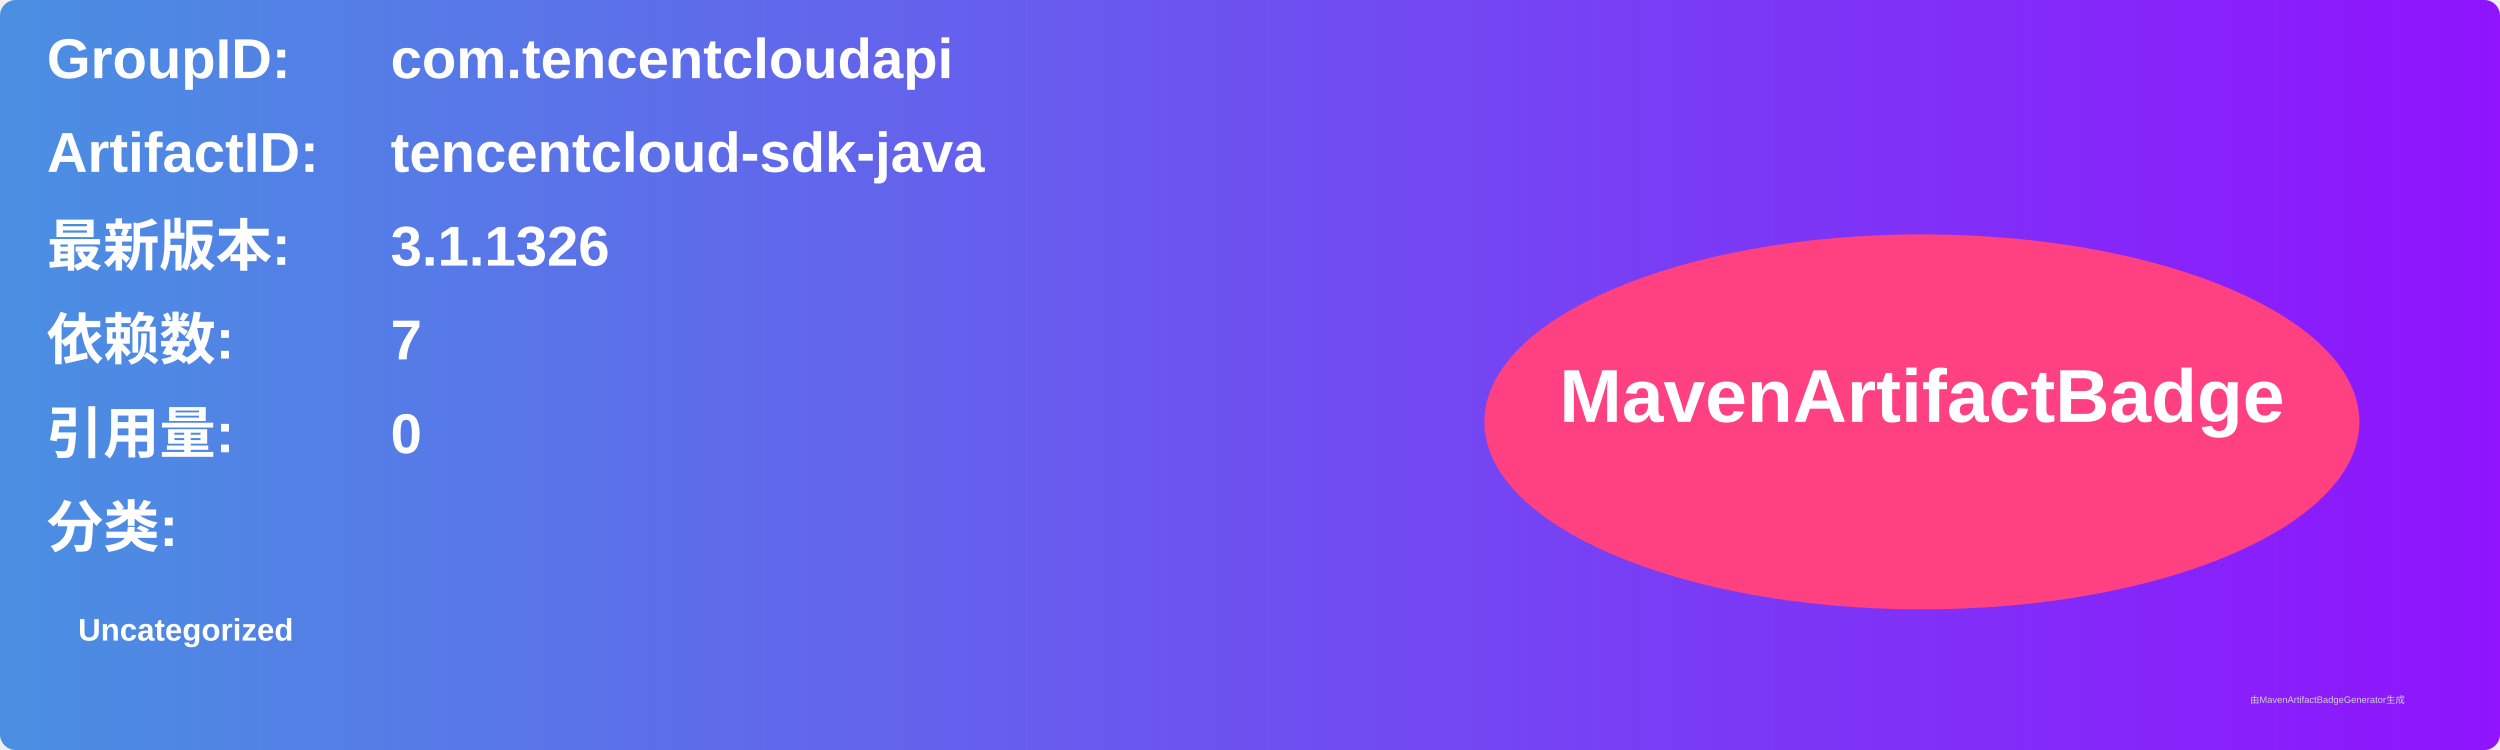
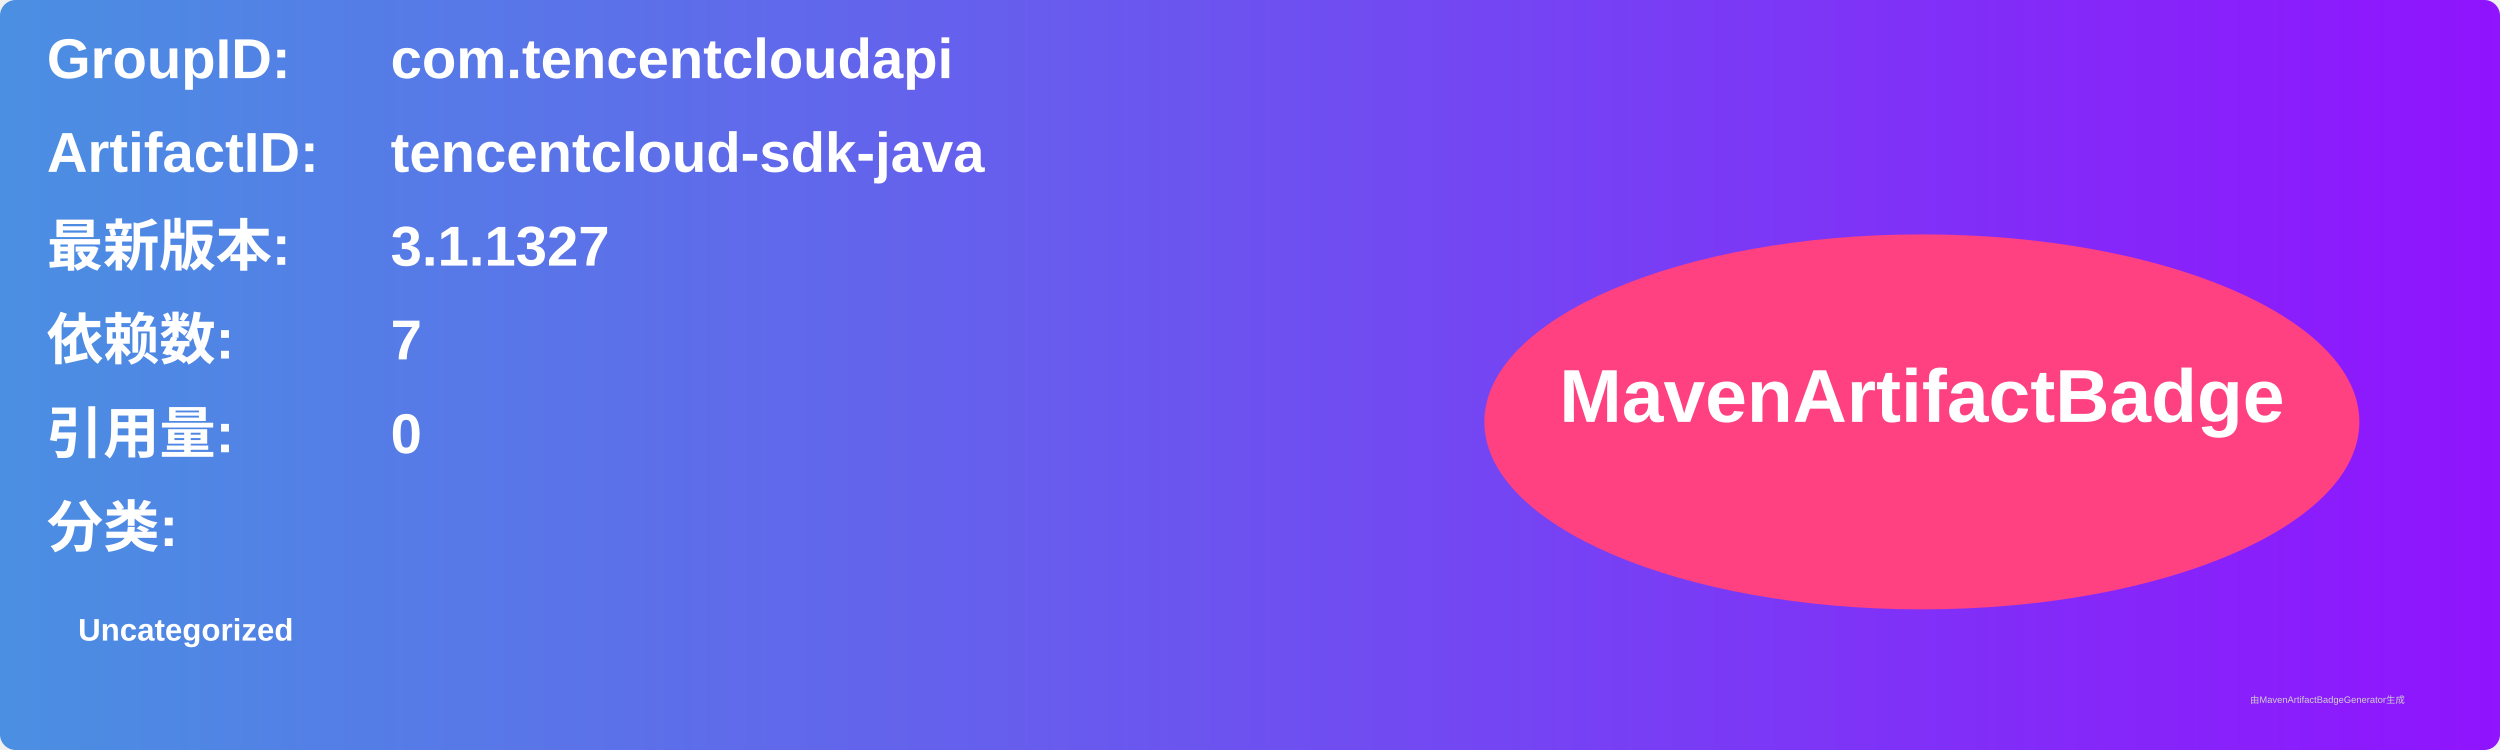
<svg xmlns="http://www.w3.org/2000/svg" width="800" height="240" viewBox="0 0 800 240">
  <linearGradient id="grad" x1="0%" y1="0%" x2="100%" y2="0%">
    <stop offset="0%" stop-color="#4a90e2" />
    <stop offset="100%" stop-color="#9013fe" />
  </linearGradient>
  <rect width="100%" height="100%" rx="5" ry="5" fill="url(#grad)" />
  <g transform="translate(15, 15)">
    <text x="0" y="10" font-family="Arial" font-size="18" fill="white" font-weight="bold" width="260">GroupID:</text>
    <text x="110" y="10" font-family="Arial" font-size="18" fill="white" font-weight="bold" width="460">com.tencentcloudapi</text>
    <text x="0" y="40" font-family="Arial" font-size="18" fill="white" font-weight="bold" width="260">ArtifactID:</text>
    <text x="110" y="40" font-family="Arial" font-size="18" fill="white" font-weight="bold" width="460">tencentcloud-sdk-java</text>
    <text x="0" y="70" font-family="Arial" font-size="18" fill="white" font-weight="bold">最新版本:</text>
    <text x="110" y="70" font-family="Arial" font-size="18" fill="white" font-weight="bold">
-       <tspan font-weight="bold">3.1.1326</tspan>
+       <tspan font-weight="bold">3.1.1327</tspan>
    </text>
    <text x="0" y="100" font-family="Arial" font-size="18" fill="white" font-weight="bold">依赖数: </text>
    <text x="110" y="100" font-family="Arial" font-size="18" fill="white">
      <tspan font-weight="bold">7</tspan>
    </text>
    <text x="0" y="130" font-family="Arial" font-size="18" fill="white" font-weight="bold">引用量: </text>
    <text x="110" y="130" font-family="Arial" font-size="18" fill="white">
      <tspan font-weight="bold">0</tspan>
    </text>
    <text x="0" y="160" font-family="Arial" font-size="18" fill="white" font-weight="bold">分类:</text>
    <text x="10" y="190" font-family="Arial" font-size="10" fill="white">
      <tspan font-weight="bold">Uncategorized</tspan>
    </text>
    <ellipse cx="600" cy="120" rx="140" ry="60" fill="#ff4081" />
    <text x="600" y="120" text-anchor="middle" font-family="Arial" font-size="24" fill="white" font-weight="bold">MavenArtifactBadge</text>
  </g>
  <text x="720" y="225" font-family="Arial" font-size="3" fill="#d0d0d0">由MavenArtifactBadgeGenerator生成</text>
</svg>
